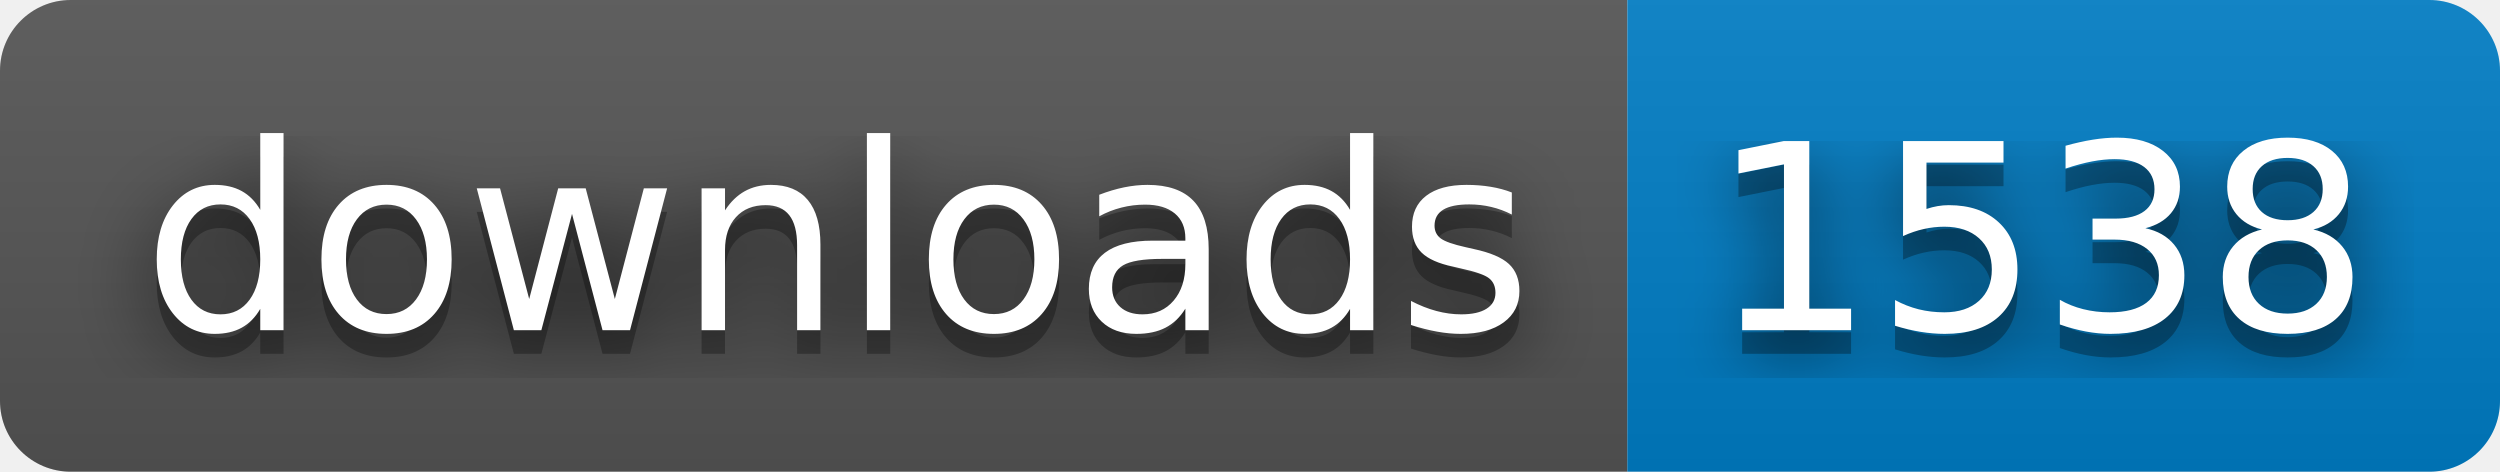
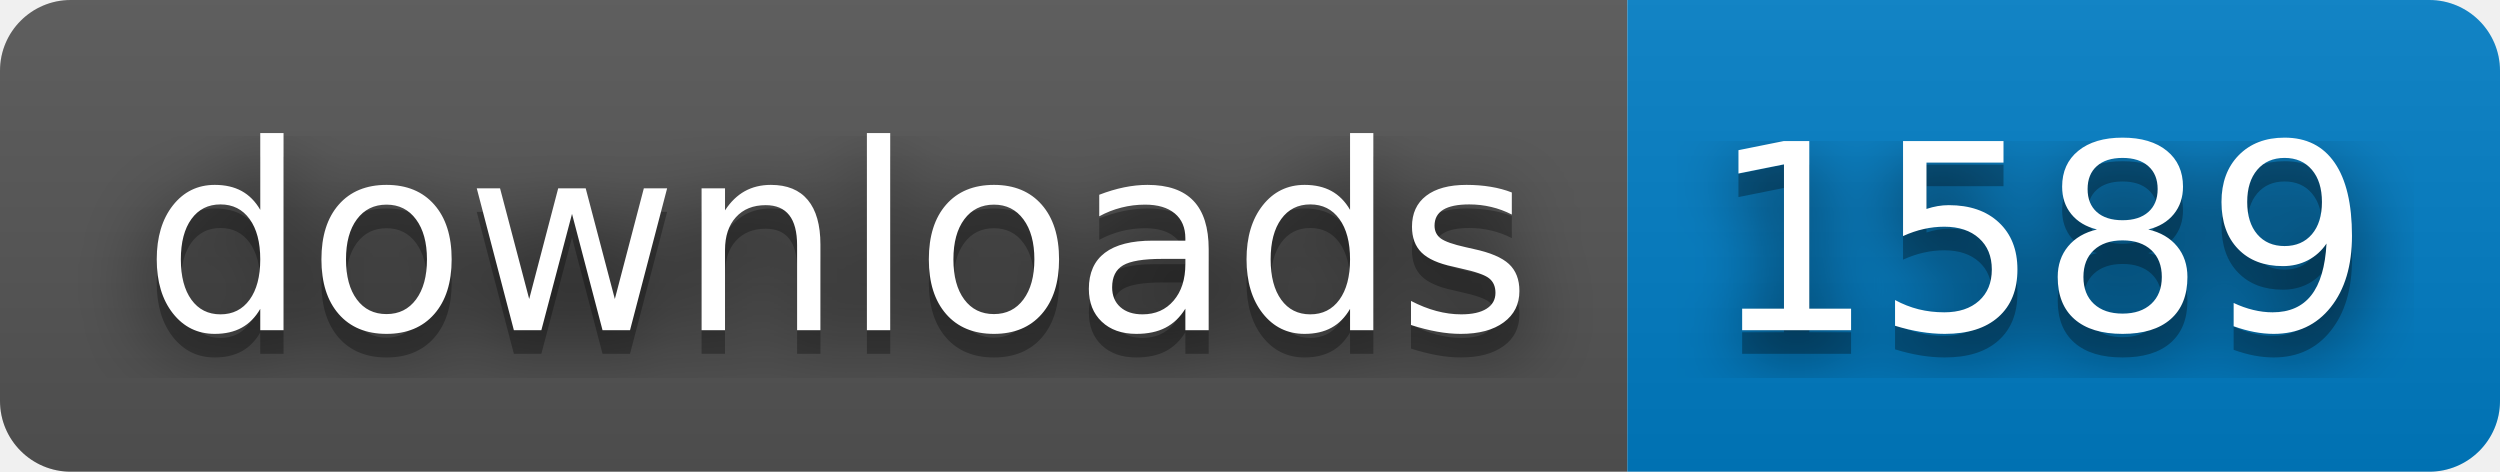
- <svg xmlns="http://www.w3.org/2000/svg" width="106" height="20" role="img" aria-label="downloads: 1538">
+ <svg xmlns="http://www.w3.org/2000/svg" width="106" height="20" role="img" aria-label="downloads: 1589">
  <filter id="blur">
    <feGaussianBlur stdDeviation="16" />
  </filter>
  <linearGradient id="s" x2="0" y2="100%">
    <stop offset="0" stop-color="#bbb" stop-opacity=".1" />
    <stop offset="1" stop-opacity=".1" />
  </linearGradient>
  <clipPath id="r">
    <rect width="106" height="20" rx="3" />
  </clipPath>
  <g clip-path="url(#r)">
    <rect width="69" height="20" fill="#555" />
    <rect x="69" width="37" height="20" fill="#007ec6" />
    <rect width="106" height="20" fill="url(#s)" />
  </g>
  <g fill="#fff" text-anchor="middle" font-family="Verdana,Geneva,DejaVu Sans,sans-serif" text-rendering="geometricPrecision" font-size="110">
    <g transform="scale(.1)">
      <g aria-hidden="true" fill="#010101">
        <text x="355" y="150" fill-opacity=".8" filter="url(#blur)" textLength="590">downloads</text>
        <text x="355" y="150" fill-opacity=".3" textLength="590">downloads</text>
      </g>
      <text x="355" y="140" textLength="590">downloads</text>
    </g>
    <g transform="scale(.1)">
      <g aria-hidden="true" fill="#010101">
-         <text x="865" y="150" fill-opacity=".8" filter="url(#blur)" textLength="270">1538</text>
-         <text x="865" y="150" fill-opacity=".3" textLength="270">1538</text>
+         <text x="865" y="150" fill-opacity=".8" filter="url(#blur)" textLength="270">1589</text>
+         <text x="865" y="150" fill-opacity=".3" textLength="270">1589</text>
      </g>
-       <text x="865" y="140" textLength="270">1538</text>
+       <text x="865" y="140" textLength="270">1589</text>
    </g>
  </g>
</svg>
